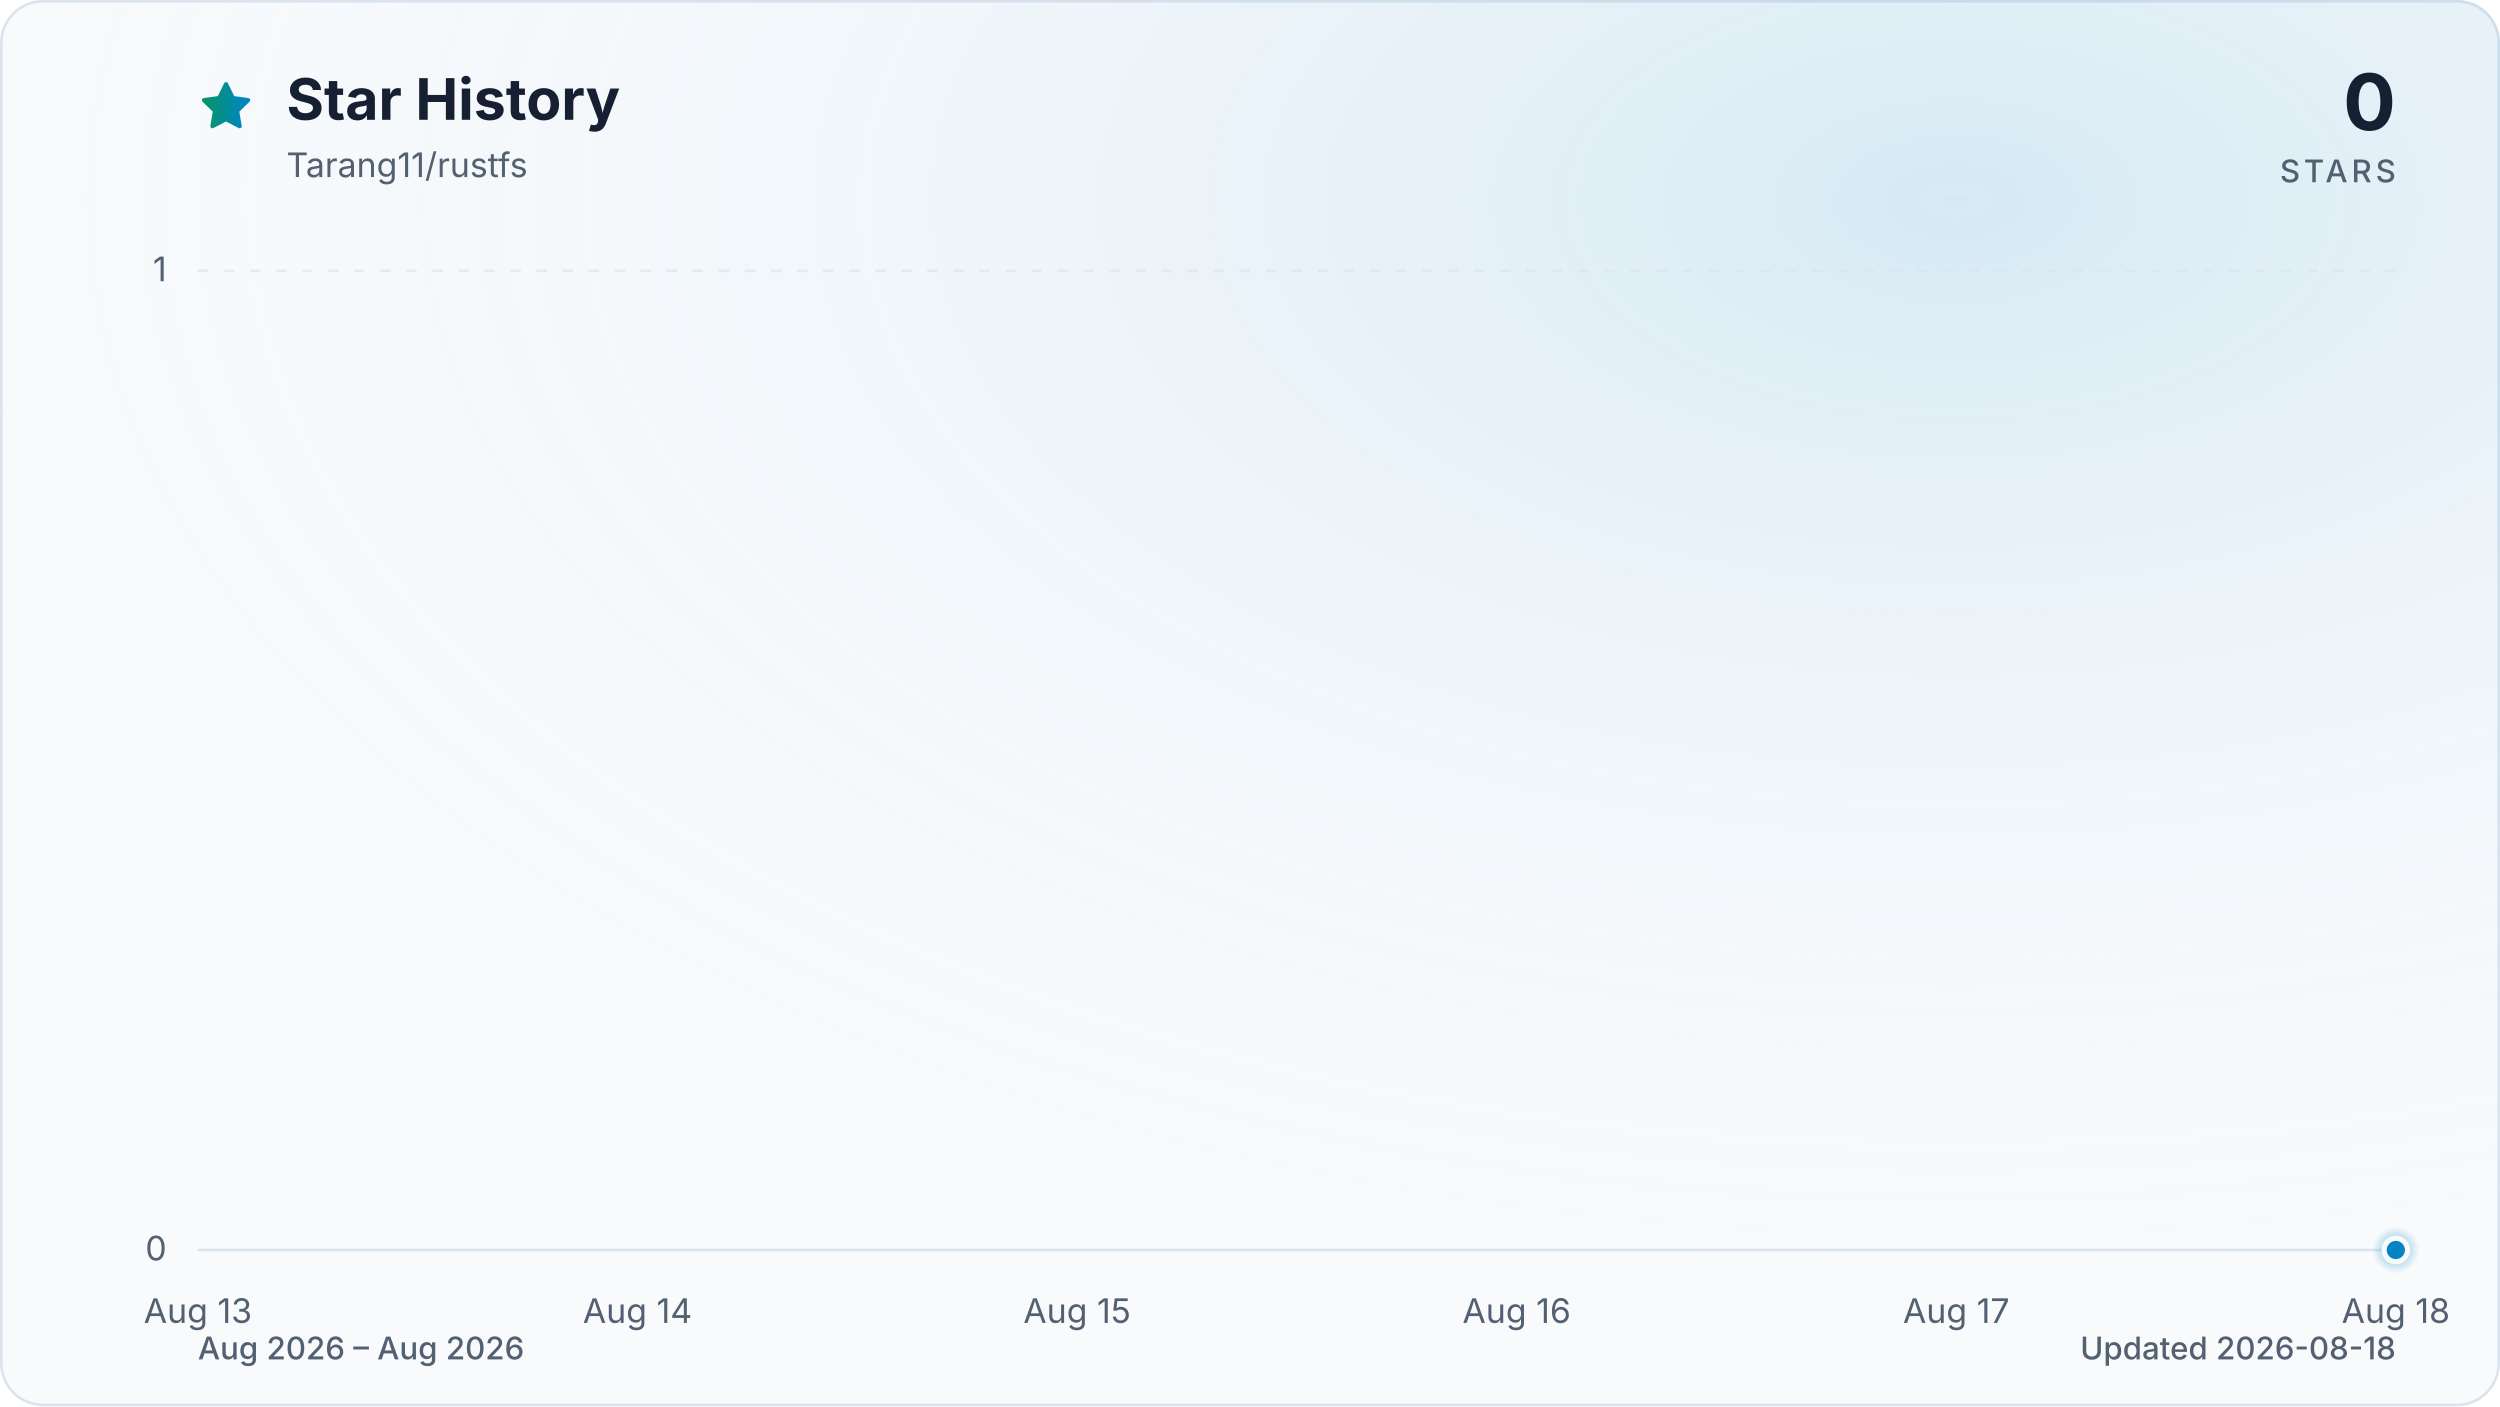
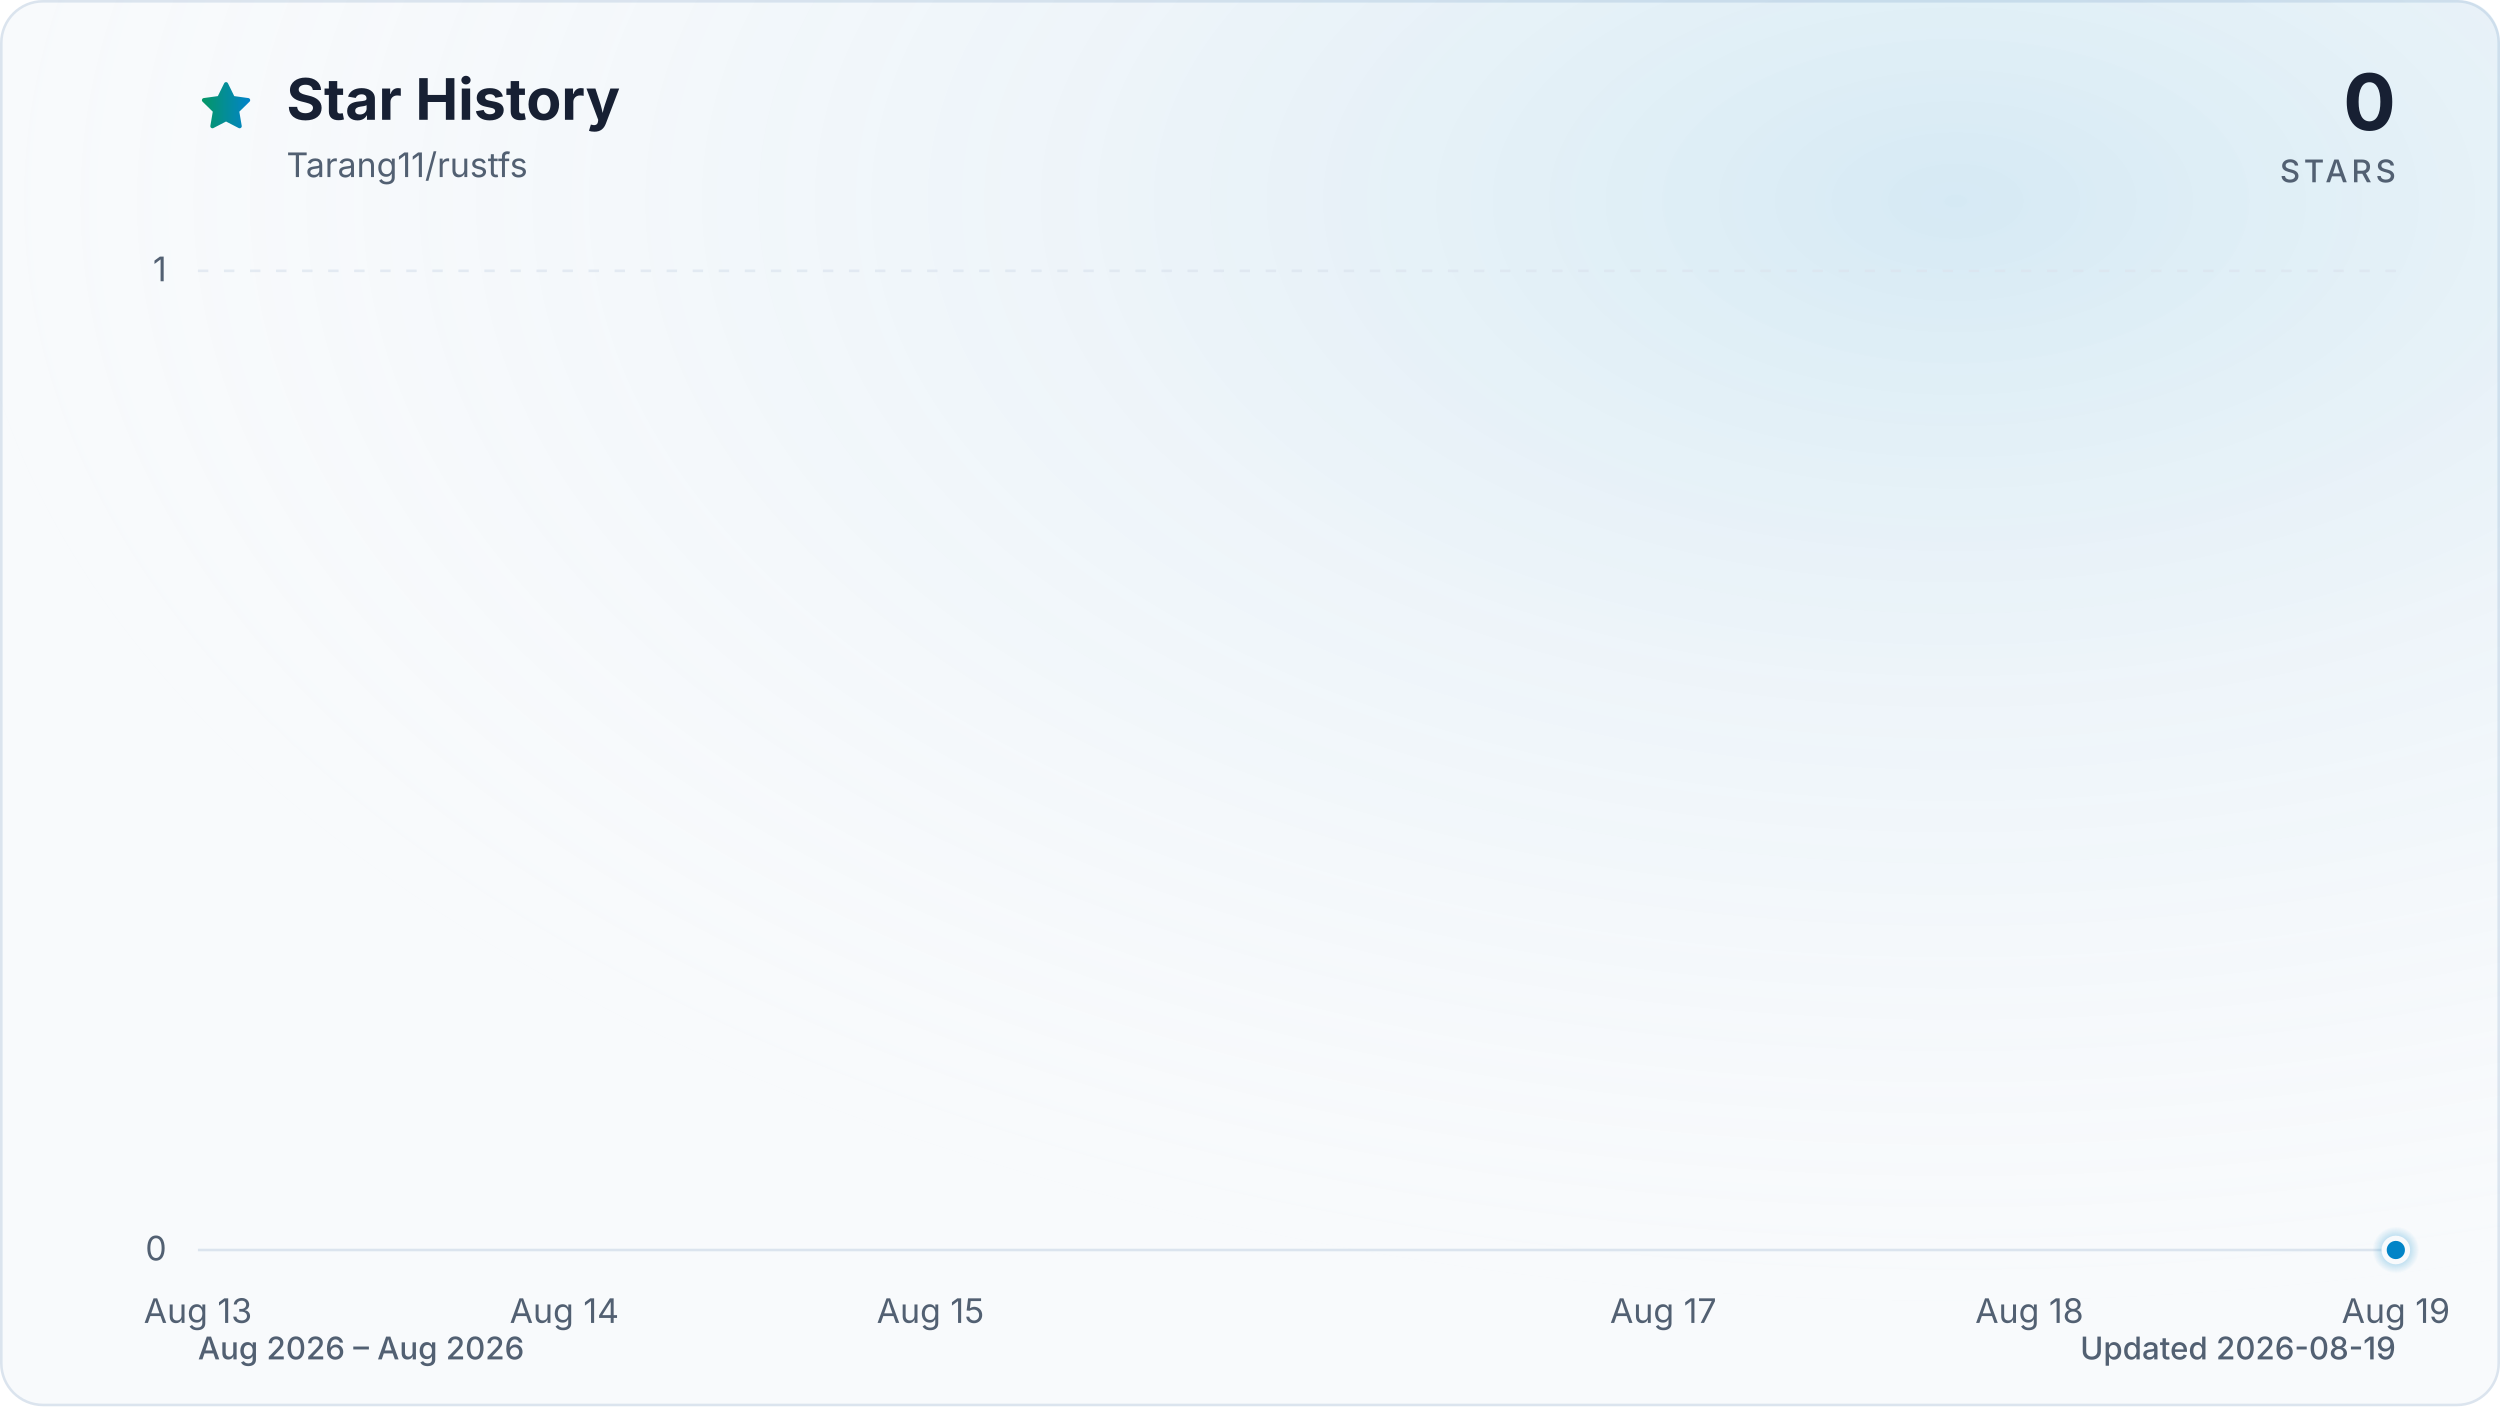
<svg xmlns="http://www.w3.org/2000/svg" viewBox="0 0 960 540" role="img" aria-labelledby="title description" data-style="gradient" data-variant="glow" data-animated="true">
  <defs>
    <linearGradient id="trend" x1="0" y1="0" x2="1" y2="0">
      <stop offset="0%" stop-color="#059669" />
      <stop offset="100%" stop-color="#0284c7" />
    </linearGradient>
    <linearGradient id="area" x1="0" y1="0" x2="0" y2="1">
      <stop offset="0%" stop-color="#059669" stop-opacity="0.30" />
      <stop offset="55%" stop-color="#0284c7" stop-opacity="0.10" />
      <stop offset="100%" stop-color="#0284c7" stop-opacity="0.01" />
    </linearGradient>
    <radialGradient id="marker-halo" cx="50%" cy="50%" r="50%">
      <stop offset="0%" stop-color="#0284c7" stop-opacity="0.55" />
      <stop offset="100%" stop-color="#0284c7" stop-opacity="0" />
    </radialGradient>
    <radialGradient id="surface-glow" cx="78%" cy="14%" r="80%">
      <stop offset="0%" stop-color="#0284c7" stop-opacity="0.14" />
      <stop offset="100%" stop-color="#f8fafc" stop-opacity="0" />
    </radialGradient>
    <filter id="trend-glow" x="-20%" y="-20%" width="140%" height="140%">
      <feGaussianBlur stdDeviation="7" />
    </filter>
  </defs>
  <style>
.trend-enter{transform-box:fill-box;transform-origin:center;animation:trend-enter 520ms cubic-bezier(0.16,1,0.3,1)}
.marker-enter{transform-box:fill-box;transform-origin:center;animation:marker-enter 320ms cubic-bezier(0.16,1,0.3,1) 200ms both}
.marker-pulse{transform-box:fill-box;transform-origin:center;animation:marker-pulse 2.6s ease-out infinite}
@keyframes trend-enter{from{opacity:.35;transform:translateY(10px)}to{opacity:1;transform:translateY(0)}}
@keyframes marker-enter{from{opacity:0;transform:scale(.4)}to{opacity:1;transform:scale(1)}}
@keyframes marker-pulse{0%{opacity:.5;transform:scale(.7)}70%,100%{opacity:0;transform:scale(2.1)}}
@media (prefers-reduced-motion:reduce){.trend-enter,.marker-enter,.marker-pulse{animation:none!important}}
@media (prefers-reduced-motion:reduce){.marker-pulse{opacity:0}}
</style>
  <rect x="0.5" y="0.5" width="959" height="539" fill="#f8fafc" stroke="#dbe4ee" stroke-width="1" rx="16" />
  <rect width="960" height="540" fill="url(#surface-glow)" rx="16" />
  <path d="M12 2.6l2.9 5.9 6.5.9-4.7 4.6 1.1 6.5-5.8-3-5.8 3 1.1-6.5-4.7-4.6 6.5-.9L12 2.6Z" transform="translate(76 30) scale(.9)" fill="url(#trend)" stroke="url(#trend)" stroke-width="1.8" stroke-linejoin="round" aria-hidden="true" />
  <text x="110" y="46" fill="#172033" font-family="ui-sans-serif, system-ui, -apple-system, BlinkMacSystemFont, 'Segoe UI', sans-serif" font-size="22" font-weight="700">Star History</text>
  <text x="110" y="68" fill="#526072" font-family="ui-sans-serif, system-ui, -apple-system, BlinkMacSystemFont, 'Segoe UI', sans-serif" font-size="13">Tarang11/rustfs</text>
  <text x="920" y="50" fill="#172033" font-family="ui-sans-serif, system-ui, -apple-system, BlinkMacSystemFont, 'Segoe UI', sans-serif" font-size="30" font-weight="700" text-anchor="end">0</text>
  <text x="920" y="70" fill="#526072" font-family="ui-sans-serif, system-ui, -apple-system, BlinkMacSystemFont, 'Segoe UI', sans-serif" font-size="12" font-weight="500" letter-spacing="1.5" text-anchor="end">STARS</text>
  <line x1="76" y1="480.0" x2="920" y2="480.0" stroke="#dbe4ee" stroke-width="1" stroke-dasharray="0" opacity="1" />
  <text x="64" y="484.0" fill="#526072" font-family="ui-sans-serif, system-ui, -apple-system, BlinkMacSystemFont, 'Segoe UI', sans-serif" font-size="13" text-anchor="end">0</text>
  <line x1="76" y1="104.0" x2="920" y2="104.0" stroke="#dbe4ee" stroke-width="1" stroke-dasharray="4 6" opacity="0.7" />
  <text x="64" y="108.0" fill="#526072" font-family="ui-sans-serif, system-ui, -apple-system, BlinkMacSystemFont, 'Segoe UI', sans-serif" font-size="13" text-anchor="end">1</text>
  <text x="76.0" y="508" fill="#526072" font-family="ui-sans-serif, system-ui, -apple-system, BlinkMacSystemFont, 'Segoe UI', sans-serif" font-size="13" text-anchor="middle">Aug 13</text>
-   <text x="244.8" y="508" fill="#526072" font-family="ui-sans-serif, system-ui, -apple-system, BlinkMacSystemFont, 'Segoe UI', sans-serif" font-size="13" text-anchor="middle">Aug 14</text>
-   <text x="413.6" y="508" fill="#526072" font-family="ui-sans-serif, system-ui, -apple-system, BlinkMacSystemFont, 'Segoe UI', sans-serif" font-size="13" text-anchor="middle">Aug 15</text>
-   <text x="582.4" y="508" fill="#526072" font-family="ui-sans-serif, system-ui, -apple-system, BlinkMacSystemFont, 'Segoe UI', sans-serif" font-size="13" text-anchor="middle">Aug 16</text>
-   <text x="751.2" y="508" fill="#526072" font-family="ui-sans-serif, system-ui, -apple-system, BlinkMacSystemFont, 'Segoe UI', sans-serif" font-size="13" text-anchor="middle">Aug 17</text>
-   <text x="920.0" y="508" fill="#526072" font-family="ui-sans-serif, system-ui, -apple-system, BlinkMacSystemFont, 'Segoe UI', sans-serif" font-size="13" text-anchor="middle">Aug 18</text>
+   <text x="216.7" y="508" fill="#526072" font-family="ui-sans-serif, system-ui, -apple-system, BlinkMacSystemFont, 'Segoe UI', sans-serif" font-size="13" text-anchor="middle">Aug 14</text>
+   <text x="357.3" y="508" fill="#526072" font-family="ui-sans-serif, system-ui, -apple-system, BlinkMacSystemFont, 'Segoe UI', sans-serif" font-size="13" text-anchor="middle">Aug 15</text>
+   <text x="638.7" y="508" fill="#526072" font-family="ui-sans-serif, system-ui, -apple-system, BlinkMacSystemFont, 'Segoe UI', sans-serif" font-size="13" text-anchor="middle">Aug 17</text>
+   <text x="779.3" y="508" fill="#526072" font-family="ui-sans-serif, system-ui, -apple-system, BlinkMacSystemFont, 'Segoe UI', sans-serif" font-size="13" text-anchor="middle">Aug 18</text>
+   <text x="920.0" y="508" fill="#526072" font-family="ui-sans-serif, system-ui, -apple-system, BlinkMacSystemFont, 'Segoe UI', sans-serif" font-size="13" text-anchor="middle">Aug 19</text>
  <g class="trend-enter">
-     <path d="M 76.0 480.0 C 132.3 480.0, 188.5 480.0, 244.8 480.0 C 301.1 480.0, 357.3 480.0, 413.6 480.0 C 469.9 480.0, 526.1 480.0, 582.4 480.0 C 638.7 480.0, 694.9 480.0, 751.2 480.0 C 807.5 480.0, 863.7 480.0, 920.0 480.0 L 920.0 480.0 L 76.0 480.0 Z" fill="url(#area)" />
-     <path d="M 76.0 480.0 C 132.3 480.0, 188.5 480.0, 244.8 480.0 C 301.1 480.0, 357.3 480.0, 413.6 480.0 C 469.9 480.0, 526.1 480.0, 582.4 480.0 C 638.7 480.0, 694.9 480.0, 751.2 480.0 C 807.5 480.0, 863.7 480.0, 920.0 480.0" fill="none" stroke="url(#trend)" stroke-width="12" stroke-linecap="round" stroke-linejoin="round" opacity="0.16" filter="url(#trend-glow)" />
-     <path d="M 76.0 480.0 C 132.3 480.0, 188.5 480.0, 244.8 480.0 C 301.1 480.0, 357.3 480.0, 413.6 480.0 C 469.9 480.0, 526.1 480.0, 582.4 480.0 C 638.7 480.0, 694.9 480.0, 751.2 480.0 C 807.5 480.0, 863.7 480.0, 920.0 480.0" fill="none" stroke="url(#trend)" stroke-width="3" stroke-linecap="round" stroke-linejoin="round" />
+     <path d="M 76.0 480.0 C 122.9 480.0, 169.8 480.0, 216.7 480.0 C 263.6 480.0, 310.4 480.0, 357.3 480.0 C 404.2 480.0, 451.1 480.0, 498.0 480.0 C 544.9 480.0, 591.8 480.0, 638.7 480.0 C 685.6 480.0, 732.4 480.0, 779.3 480.0 C 826.2 480.0, 873.1 480.0, 920.0 480.0 L 920.0 480.0 L 76.0 480.0 Z" fill="url(#area)" />
+     <path d="M 76.0 480.0 C 122.9 480.0, 169.8 480.0, 216.7 480.0 C 263.6 480.0, 310.4 480.0, 357.3 480.0 C 404.2 480.0, 451.1 480.0, 498.0 480.0 C 544.9 480.0, 591.8 480.0, 638.7 480.0 C 685.6 480.0, 732.4 480.0, 779.3 480.0 C 826.2 480.0, 873.1 480.0, 920.0 480.0" fill="none" stroke="url(#trend)" stroke-width="12" stroke-linecap="round" stroke-linejoin="round" opacity="0.16" filter="url(#trend-glow)" />
+     <path d="M 76.0 480.0 C 122.9 480.0, 169.8 480.0, 216.7 480.0 C 263.6 480.0, 310.4 480.0, 357.3 480.0 C 404.2 480.0, 451.1 480.0, 498.0 480.0 C 544.9 480.0, 591.8 480.0, 638.7 480.0 C 685.6 480.0, 732.4 480.0, 779.3 480.0 C 826.2 480.0, 873.1 480.0, 920.0 480.0" fill="none" stroke="url(#trend)" stroke-width="3" stroke-linecap="round" stroke-linejoin="round" />
  </g>
  <g class="marker-enter">
    <circle class="marker-pulse" cx="920.0" cy="480.0" r="9" fill="url(#marker-halo)" />
    <circle cx="920.0" cy="480.0" r="4.5" fill="#0284c7" stroke="#f8fafc" stroke-width="2" />
  </g>
  <text x="76" y="522" fill="#526072" font-family="ui-sans-serif, system-ui, -apple-system, BlinkMacSystemFont, 'Segoe UI', sans-serif" font-size="12" font-weight="500">Aug 2026 – Aug 2026</text>
-   <text x="920" y="522" fill="#526072" font-family="ui-sans-serif, system-ui, -apple-system, BlinkMacSystemFont, 'Segoe UI', sans-serif" font-size="12" font-weight="500" text-anchor="end">Updated 2026-08-18</text>
+   <text x="920" y="522" fill="#526072" font-family="ui-sans-serif, system-ui, -apple-system, BlinkMacSystemFont, 'Segoe UI', sans-serif" font-size="12" font-weight="500" text-anchor="end">Updated 2026-08-19</text>
</svg>
